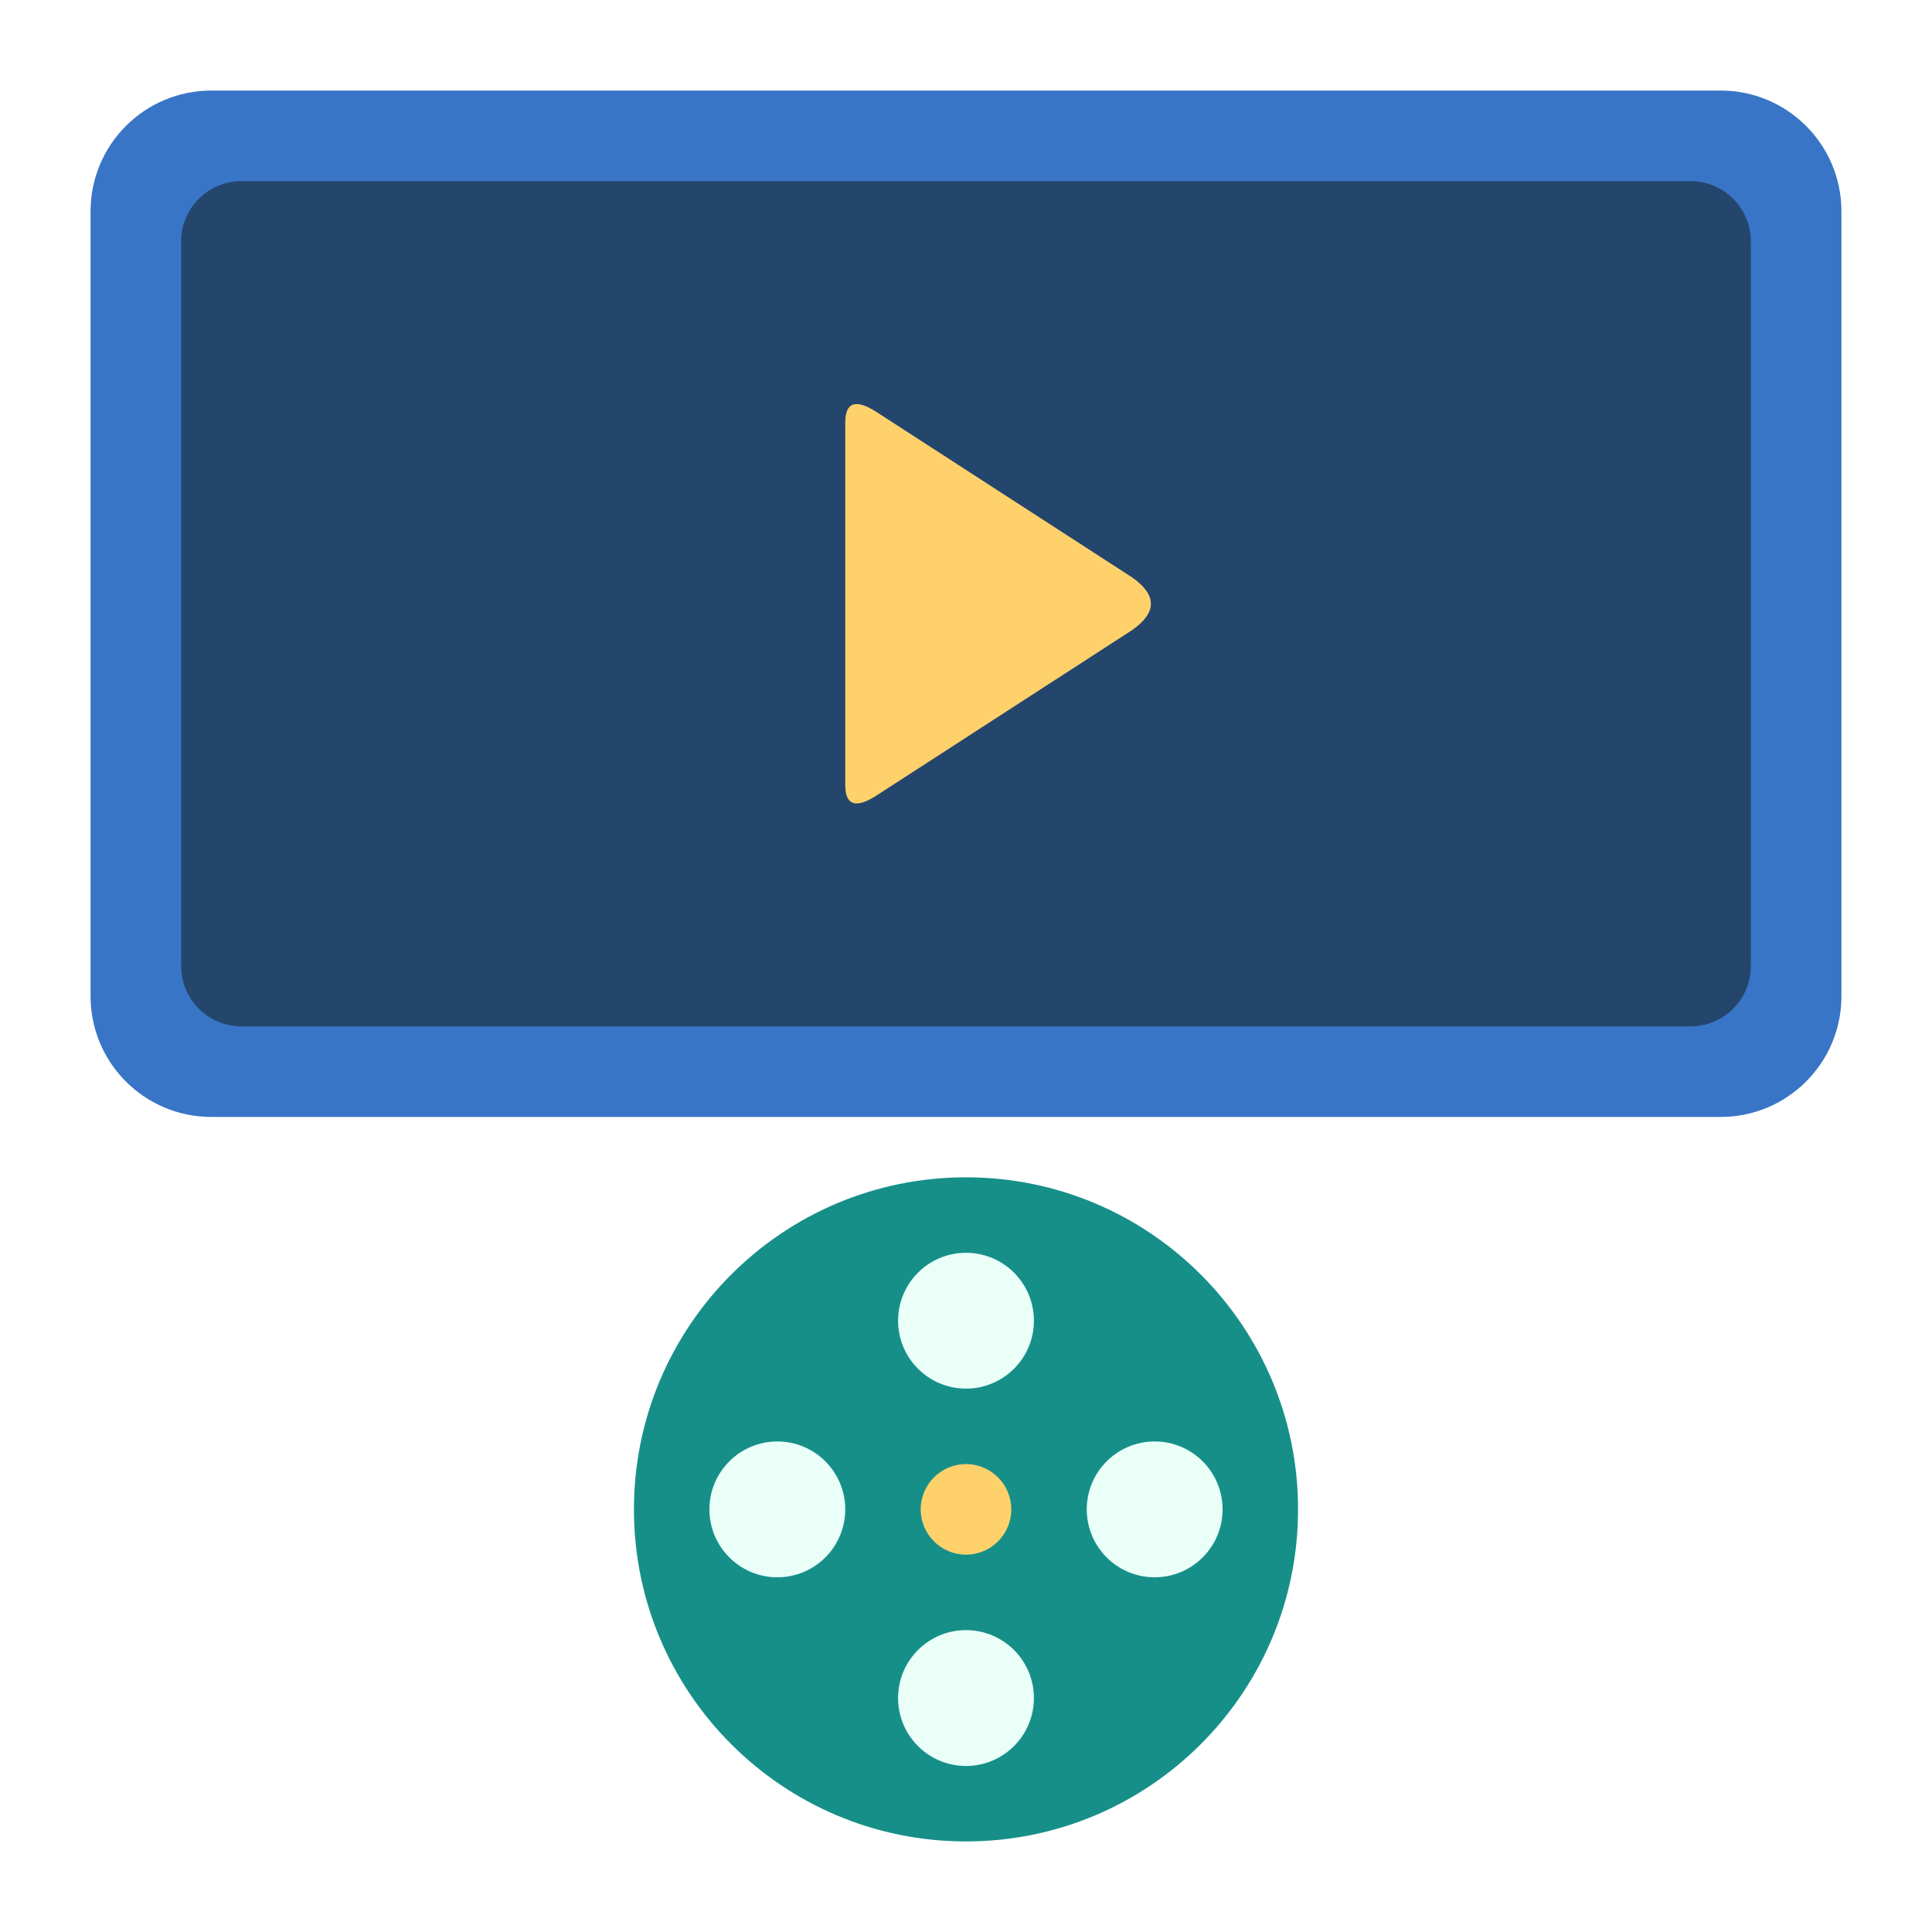
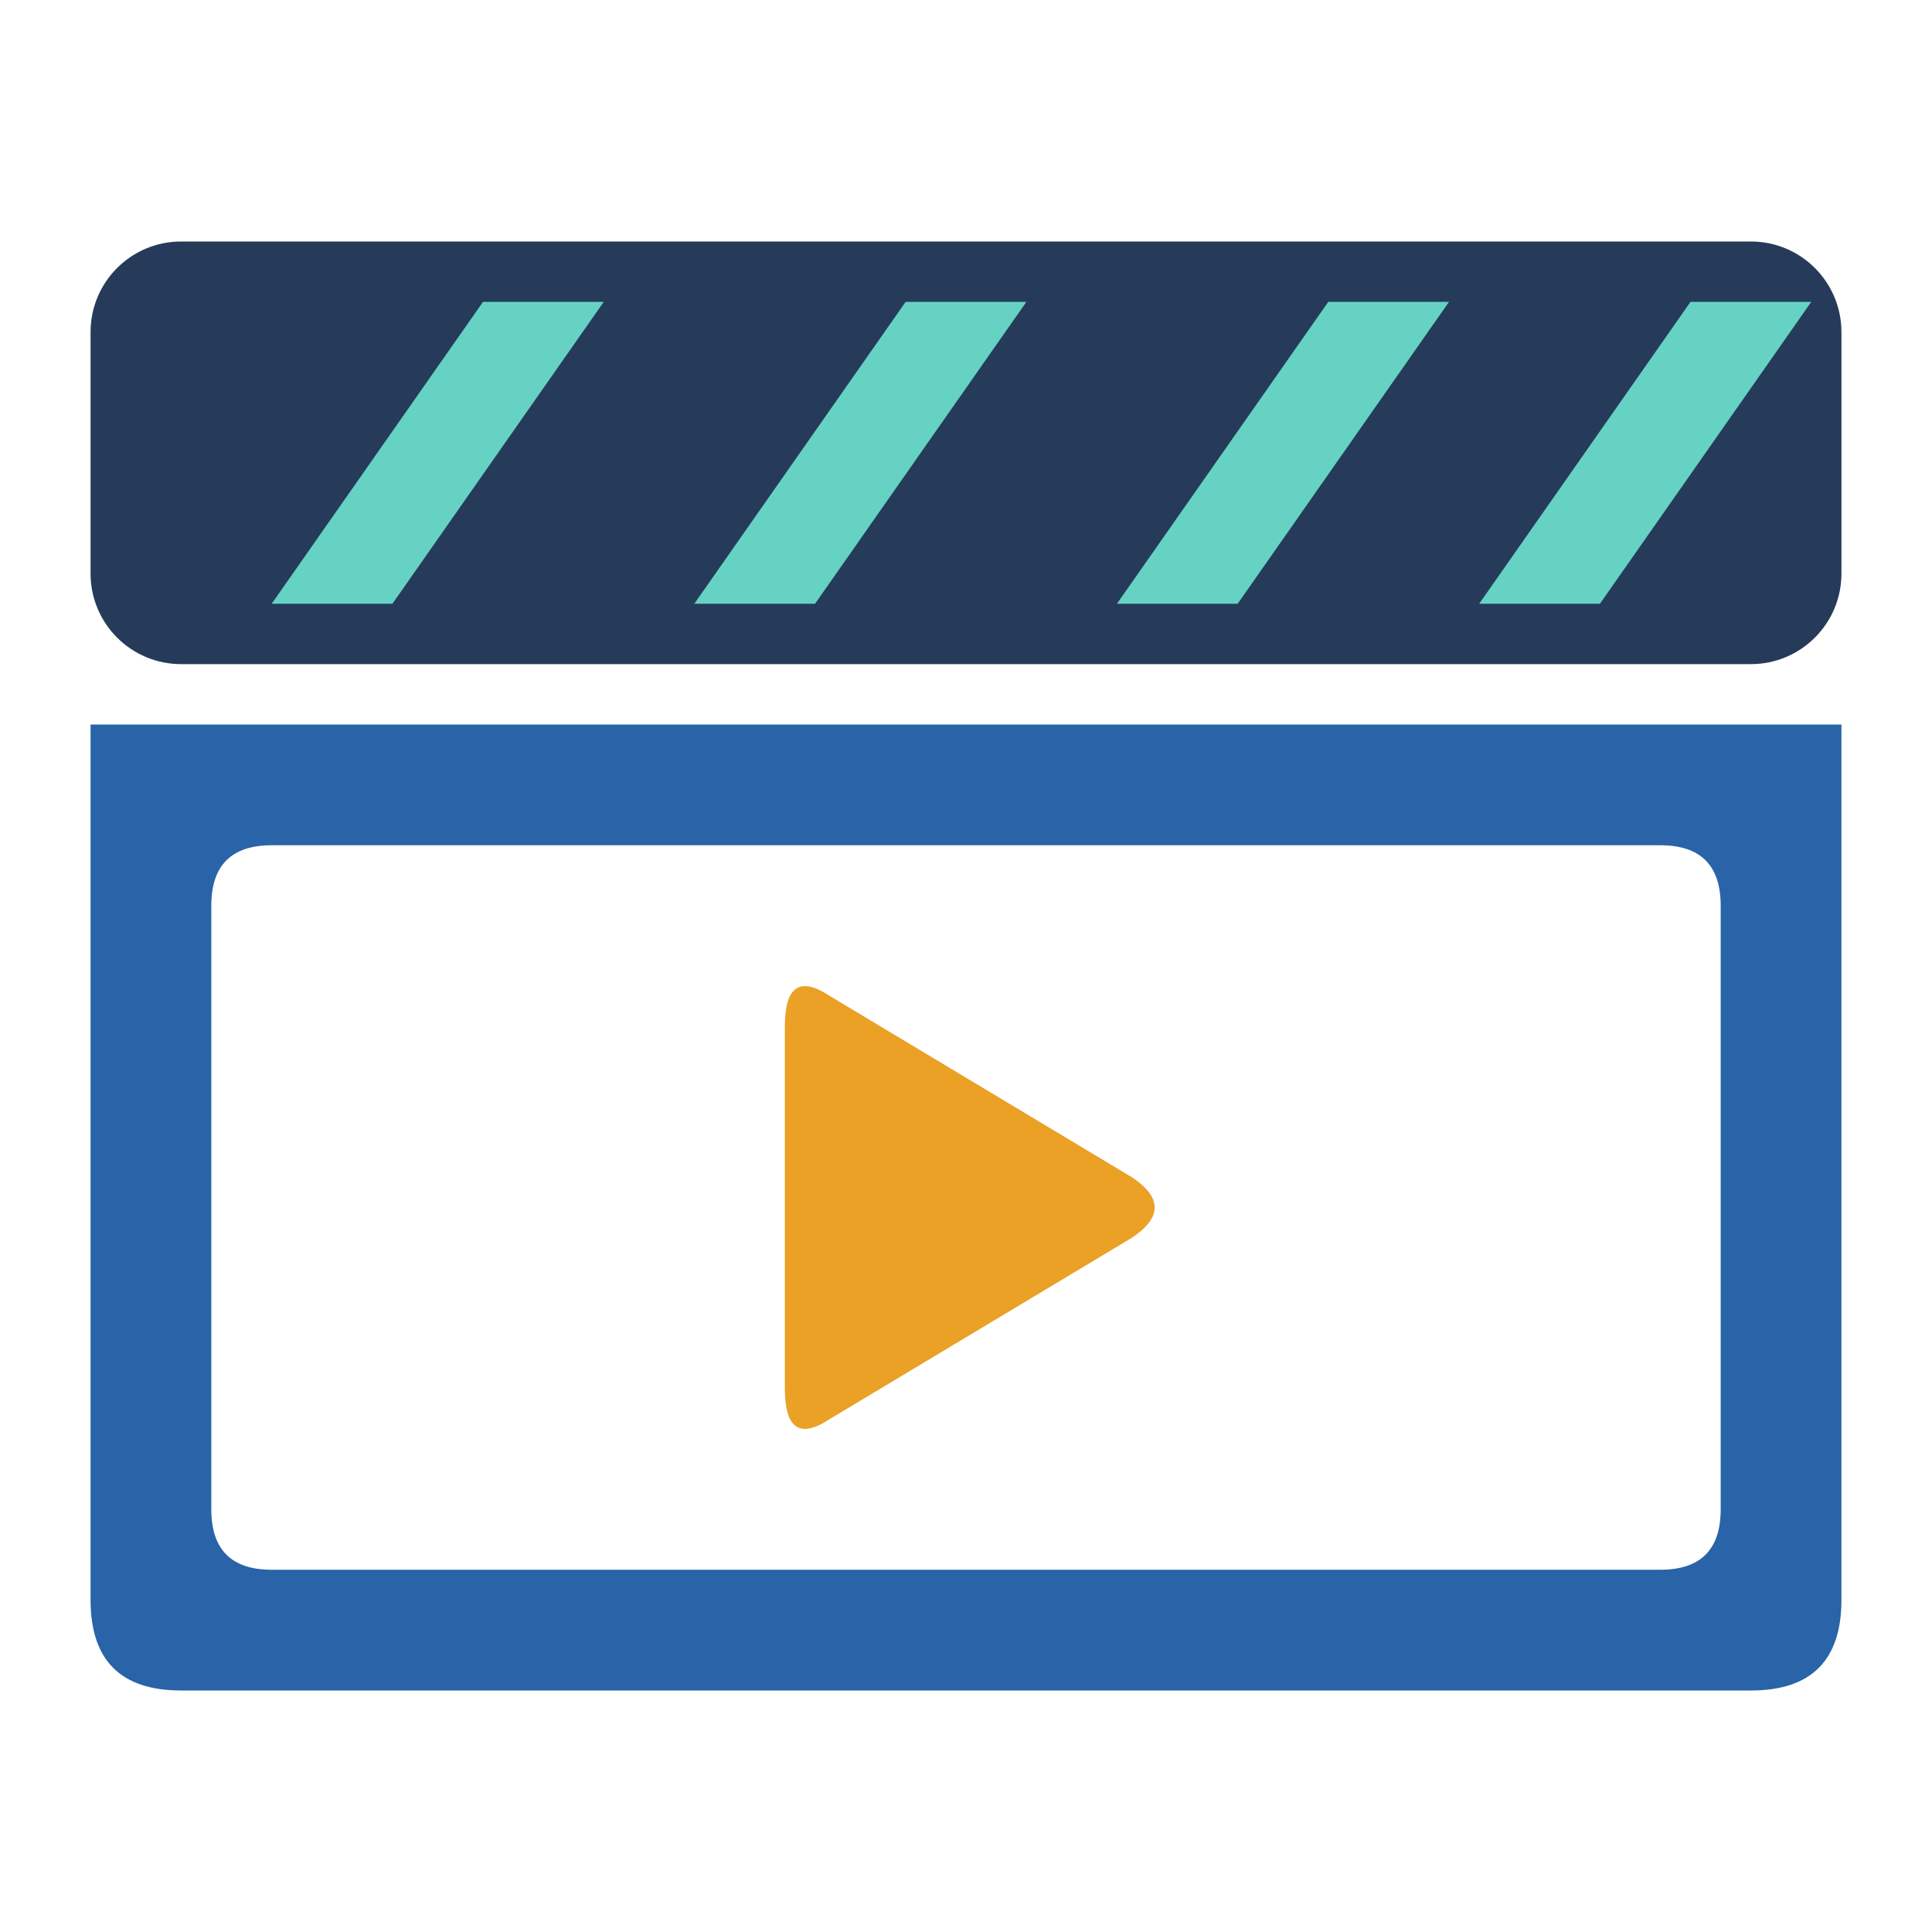
<svg xmlns="http://www.w3.org/2000/svg" width="512" height="512" viewBox="0 0 512 512">
-   <rect x="24" y="24" width="464" height="272" rx="32" fill="#3975C6" />
-   <rect x="48" y="48" width="416" height="224" rx="16" fill="#24466D" />
-   <path fill="#FFD16B" d="M224 112Q224 104 232 109L300 153Q310 160 300 167L232 211Q224 216 224 208Z" />
-   <circle cx="256" cy="400" r="88" fill="#168F89" />
-   <path fill="#E9FFF8" d="M274 350A18 18 0 1 1 238 350A18 18 0 1 1 274 350ZM324 400A18 18 0 1 1 288 400A18 18 0 1 1 324 400ZM274 450A18 18 0 1 1 238 450A18 18 0 1 1 274 450ZM224 400A18 18 0 1 1 188 400A18 18 0 1 1 224 400Z" />
-   <circle cx="256" cy="400" r="12" fill="#FFD16B" />
+   <rect x="24" y="64" width="464" height="112" rx="24" fill="#253B59" />
+   <path d="M128 80H160L104 160H72Z M240 80H272L216 160H184Z M352 80H384L328 160H296Z M448 80H480L424 160H392Z" fill="#66D2C4" />
+   <path fill="#2864A7" fill-rule="evenodd" d="M24 192H488V424Q488 448 464 448H48Q24 448 24 424Z M72 224Q56 224 56 240V400Q56 416 72 416H440Q456 416 456 400V240Q456 224 440 224Z" />
+   <path fill="#EBA126" d="M220 264Q208 256 208 272V368Q208 384 220 376L300 328Q312 320 300 312Z" />
</svg>
